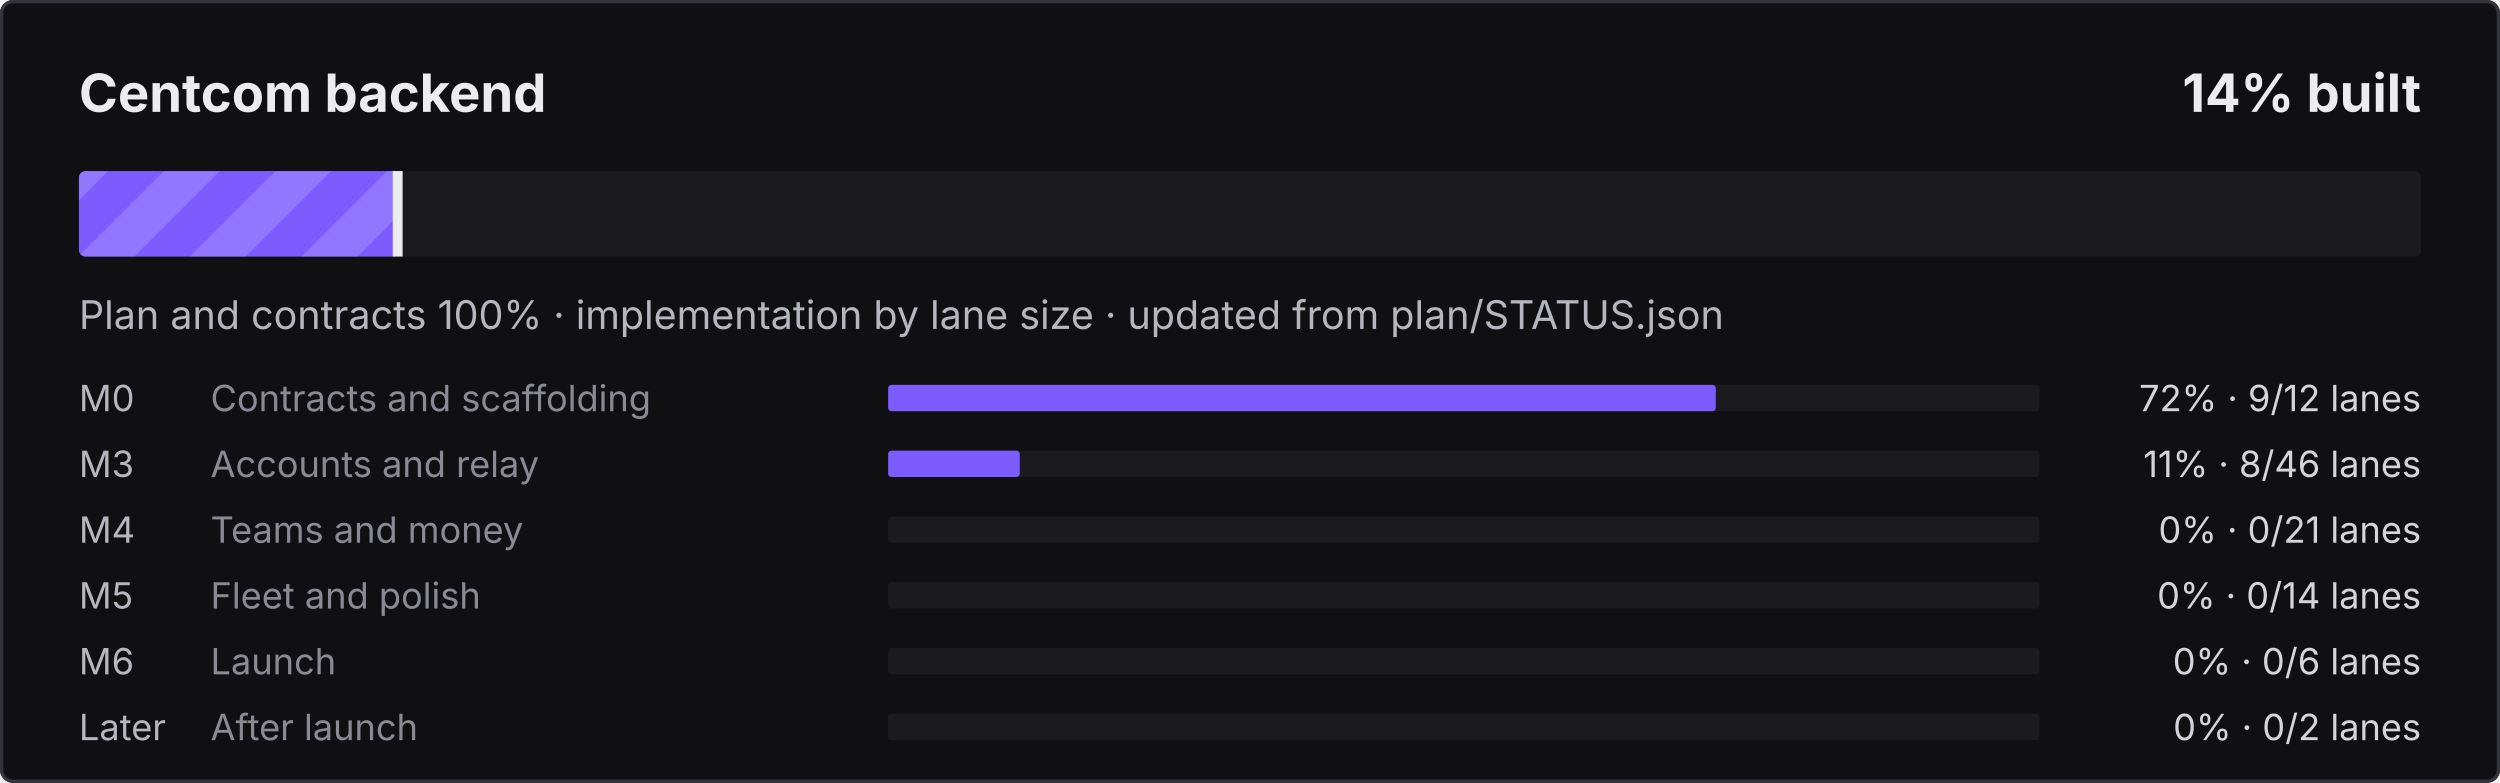
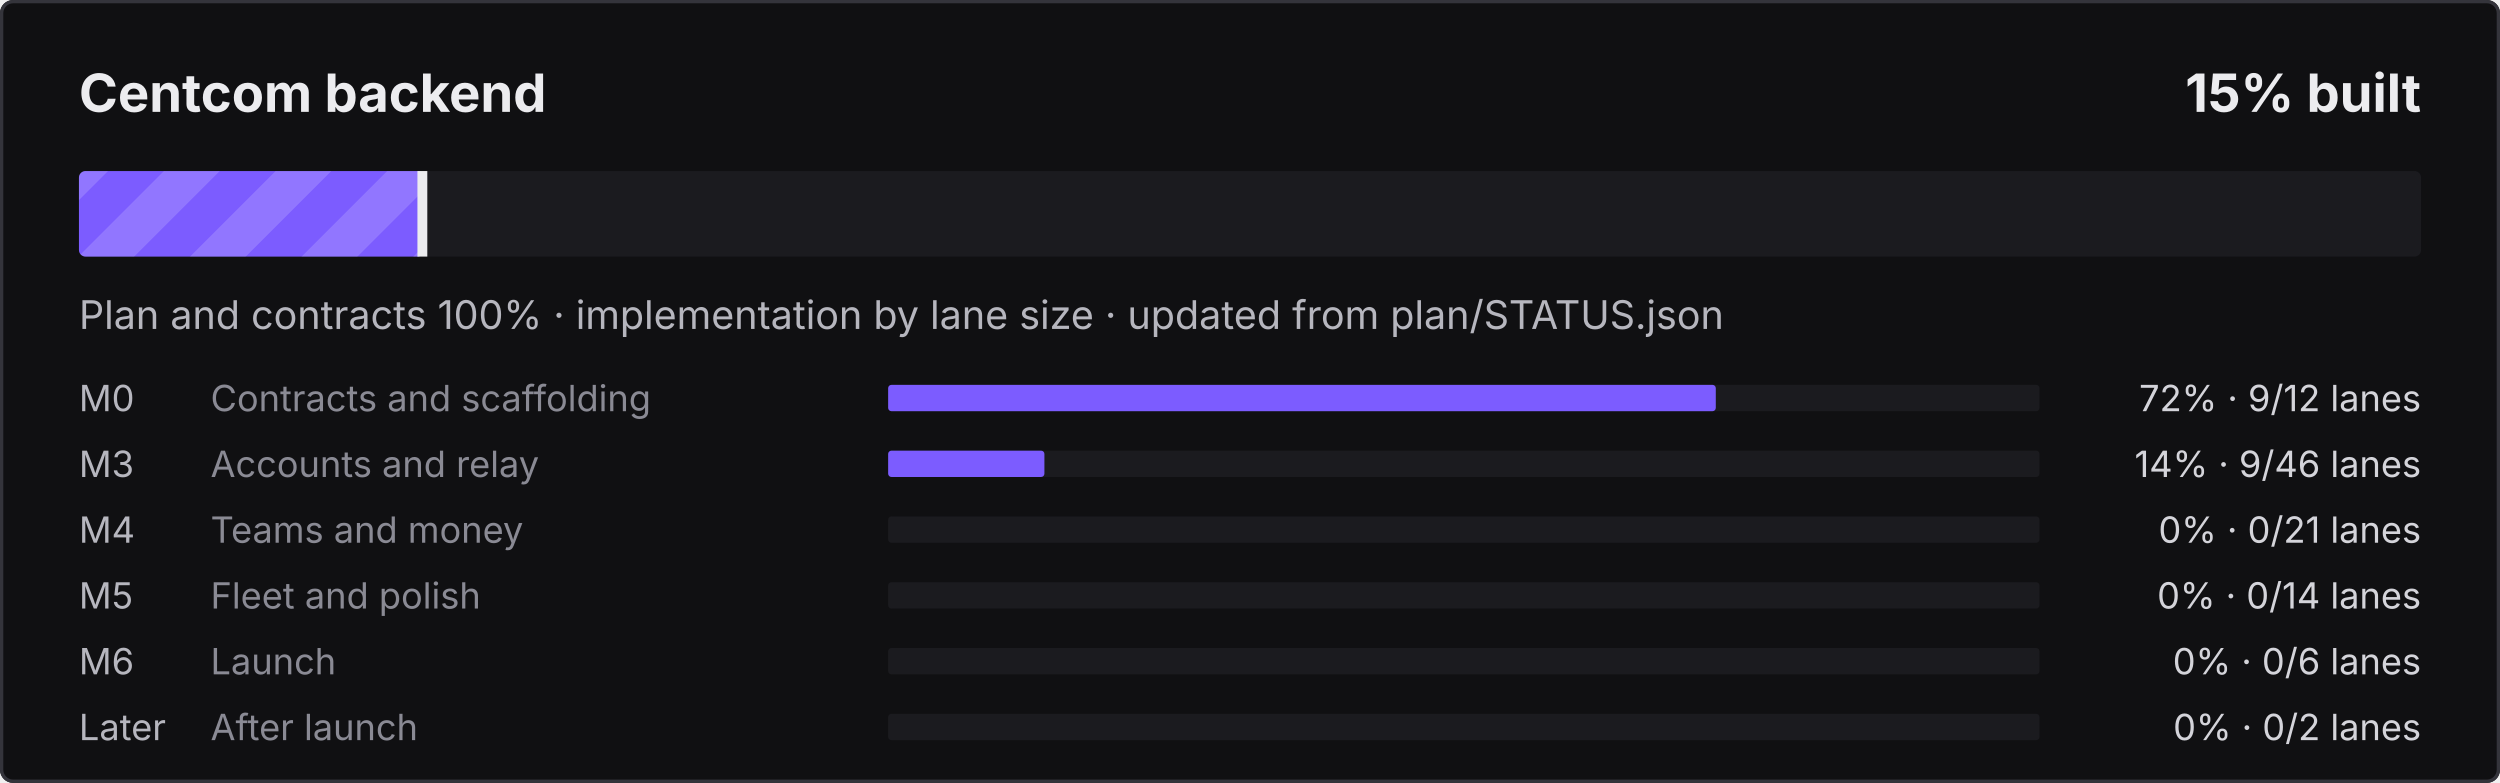
- <svg xmlns="http://www.w3.org/2000/svg" width="760" height="238" viewBox="0 0 760 238" role="img" aria-label="Centcom backend: 14% built">
+ <svg xmlns="http://www.w3.org/2000/svg" width="760" height="238" viewBox="0 0 760 238" role="img" aria-label="Centcom backend: 15% built">
  <defs>
    <pattern id="s" width="24" height="24" patternUnits="userSpaceOnUse" patternTransform="rotate(45)">
      <rect width="12" height="24" fill="#fff" fill-opacity=".16" />
    </pattern>
    <clipPath id="c">
      <rect x="24" y="52" width="712" height="26" rx="2" />
    </clipPath>
  </defs>
  <style>@keyframes mv{to{transform:translateX(24px)}}
.st{animation:mv .9s linear infinite}text{font-family:ui-sans-serif,system-ui,-apple-system,"Segoe UI",sans-serif}
@media (prefers-reduced-motion:reduce){.st{animation:none}}</style>
  <rect width="760" height="238" rx="4" fill="#101012" />
  <rect x=".5" y=".5" width="759" height="237" rx="3.5" fill="none" stroke="#34343B" />
  <text x="24" y="34" fill="#ECECEF" font-size="16" font-weight="700">Centcom backend</text>
-   <text x="736" y="34" fill="#ECECEF" font-size="16" font-weight="700" text-anchor="end">14% built</text>
+   <text x="736" y="34" fill="#ECECEF" font-size="16" font-weight="700" text-anchor="end">15% built</text>
  <rect x="24" y="52" width="712" height="26" rx="2" fill="#1B1B1F" />
  <clipPath id="cf">
-     <rect x="24" y="52" width="97.4" height="26" rx="2" />
+     <rect x="24" y="52" width="104.9" height="26" rx="2" />
  </clipPath>
  <g clip-path="url(#cf)">
-     <rect x="24" y="52" width="97.4" height="26" fill="#7C5CFF" />
-     <rect x="0" y="52" width="145.4" height="26" fill="url(#s)" class="st" />
+     <rect x="24" y="52" width="104.9" height="26" fill="#7C5CFF" />
+     <rect x="0" y="52" width="152.9" height="26" fill="url(#s)" class="st" />
  </g>
-   <rect x="119.4" y="52" width="3" height="26" fill="#ECECEF" />
+   <rect x="126.9" y="52" width="3" height="26" fill="#ECECEF" />
  <text x="24" y="100" fill="#B6B6BE" font-size="12">Plan and contracts 100% · implementation by lane size · updated from plan/STATUS.json</text>
  <text x="24" y="125" fill="#B6B6BE" font-size="11">M0</text>
  <text x="64" y="125" fill="#8A8A94" font-size="11">Contracts and scaffolding</text>
  <rect x="270" y="117" width="350" height="8" rx="1" fill="#1B1B1F" />
  <rect x="270" y="117" width="251.6" height="8" rx="1" fill="#7C5CFF" />
  <text x="736" y="125" fill="#D4D4DA" font-size="11" text-anchor="end">72% · 9/12 lanes</text>
  <text x="24" y="145" fill="#B6B6BE" font-size="11">M3</text>
  <text x="64" y="145" fill="#8A8A94" font-size="11">Accounts and relay</text>
  <rect x="270" y="137" width="350" height="8" rx="1" fill="#1B1B1F" />
-   <rect x="270" y="137" width="40.0" height="8" rx="1" fill="#7C5CFF" />
-   <text x="736" y="145" fill="#D4D4DA" font-size="11" text-anchor="end">11% · 8/46 lanes</text>
+   <rect x="270" y="137" width="47.5" height="8" rx="1" fill="#7C5CFF" />
+   <text x="736" y="145" fill="#D4D4DA" font-size="11" text-anchor="end">14% · 9/46 lanes</text>
  <text x="24" y="165" fill="#B6B6BE" font-size="11">M4</text>
  <text x="64" y="165" fill="#8A8A94" font-size="11">Teams and money</text>
  <rect x="270" y="157" width="350" height="8" rx="1" fill="#1B1B1F" />
  <text x="736" y="165" fill="#D4D4DA" font-size="11" text-anchor="end">0% · 0/21 lanes</text>
  <text x="24" y="185" fill="#B6B6BE" font-size="11">M5</text>
  <text x="64" y="185" fill="#8A8A94" font-size="11">Fleet and polish</text>
  <rect x="270" y="177" width="350" height="8" rx="1" fill="#1B1B1F" />
  <text x="736" y="185" fill="#D4D4DA" font-size="11" text-anchor="end">0% · 0/14 lanes</text>
  <text x="24" y="205" fill="#B6B6BE" font-size="11">M6</text>
  <text x="64" y="205" fill="#8A8A94" font-size="11">Launch</text>
  <rect x="270" y="197" width="350" height="8" rx="1" fill="#1B1B1F" />
  <text x="736" y="205" fill="#D4D4DA" font-size="11" text-anchor="end">0% · 0/6 lanes</text>
  <text x="24" y="225" fill="#B6B6BE" font-size="11">Later</text>
  <text x="64" y="225" fill="#8A8A94" font-size="11">After launch</text>
  <rect x="270" y="217" width="350" height="8" rx="1" fill="#1B1B1F" />
  <text x="736" y="225" fill="#D4D4DA" font-size="11" text-anchor="end">0% · 0/2 lanes</text>
</svg>
